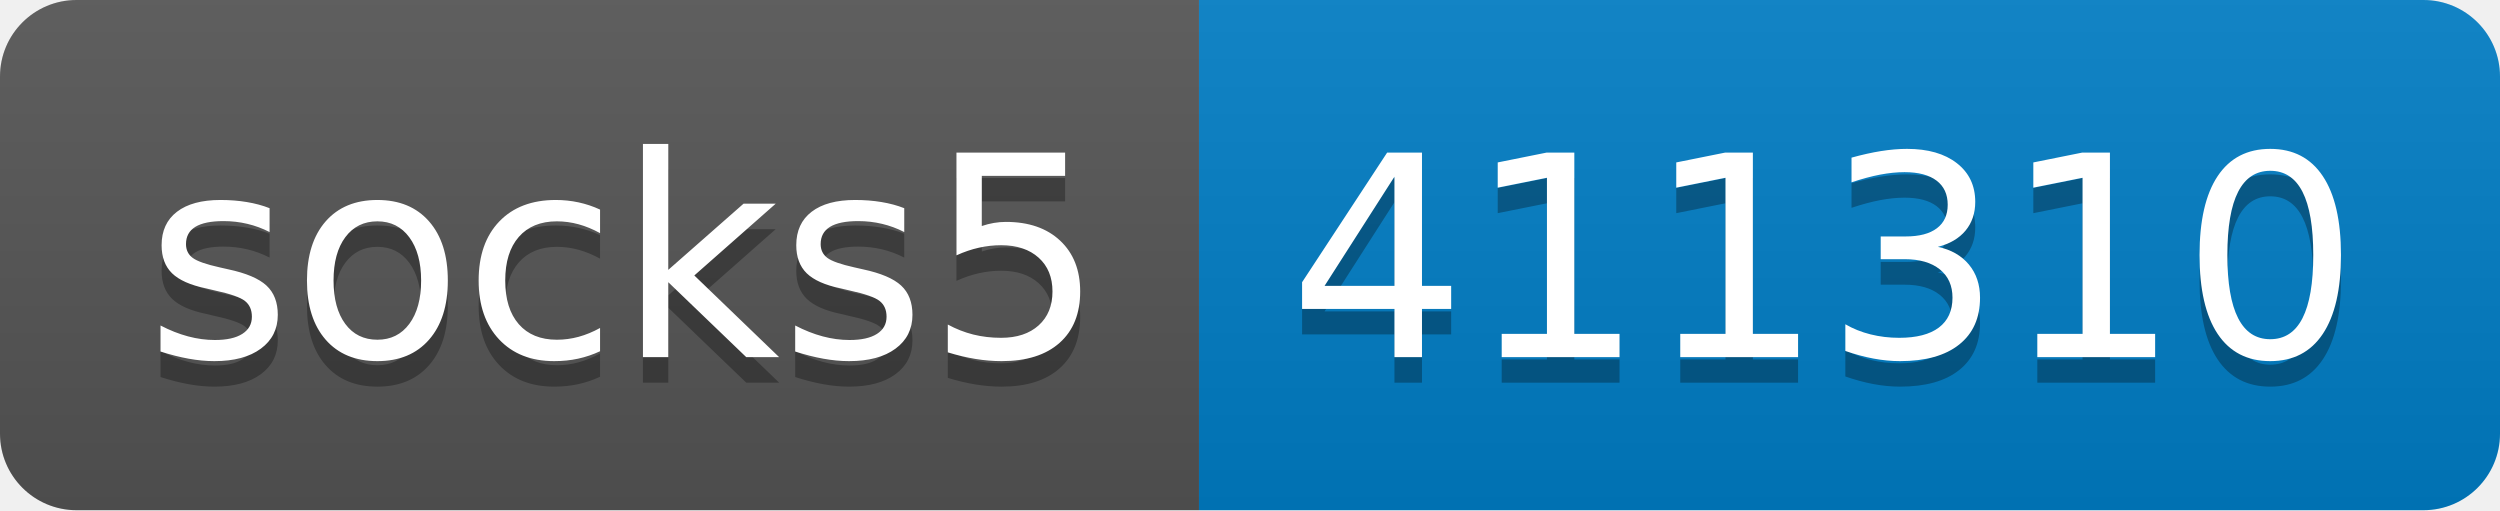
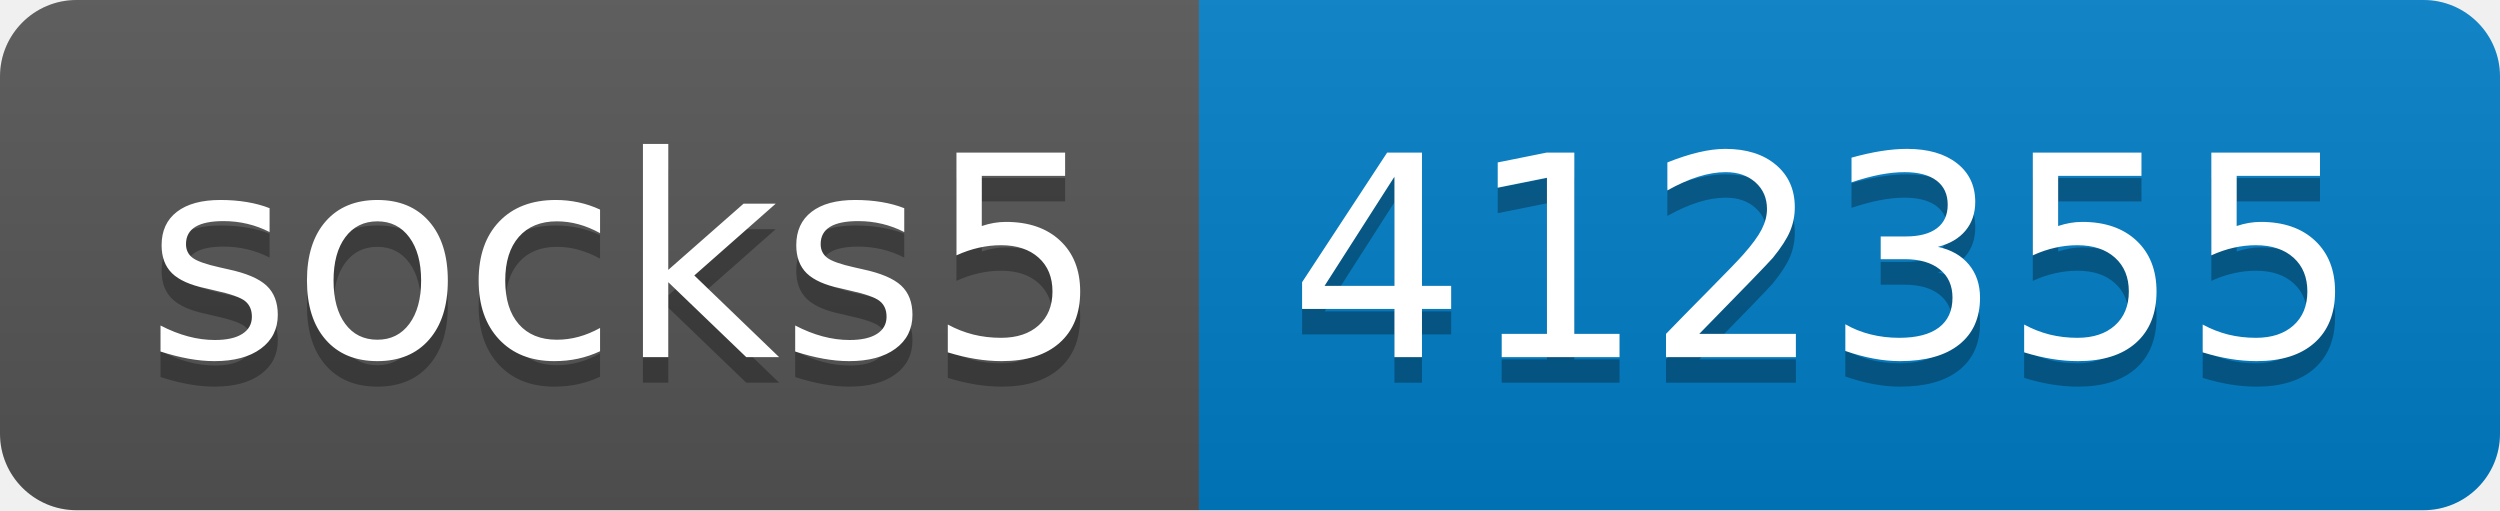
- <svg xmlns="http://www.w3.org/2000/svg" width="98" height="20" role="img" aria-label="socks5: 411310">
+ <svg xmlns="http://www.w3.org/2000/svg" width="98" height="20" role="img" aria-label="socks5: 412355">
  <linearGradient id="s" x2="0" y2="100%">
    <stop offset="0" stop-color="#bbb" stop-opacity=".1" />
    <stop offset="1" stop-opacity=".1" />
  </linearGradient>
  <clipPath id="r">
    <rect width="98" height="20" rx="3" fill="#fff" />
  </clipPath>
  <g clip-path="url(#r)">
    <rect width="47" height="20" fill="#555" />
    <rect x="47" width="51" height="20" fill="#007ec6" />
    <rect width="98" height="20" fill="url(#s)" />
  </g>
  <g fill="#fff" text-anchor="middle" font-family="Verdana,Geneva,DejaVu Sans,sans-serif" text-rendering="geometricPrecision" font-size="110">
    <text aria-hidden="true" x="245" y="150" fill="#010101" fill-opacity=".3" transform="scale(.1)" textLength="370">socks5</text>
    <text x="245" y="140" transform="scale(.1)" fill="#fff" textLength="370">socks5</text>
-     <text aria-hidden="true" x="715" y="150" fill="#010101" fill-opacity=".3" transform="scale(.1)" textLength="410">411310</text>
-     <text x="715" y="140" transform="scale(.1)" fill="#fff" textLength="410">411310</text>
+     <text aria-hidden="true" x="715" y="150" fill="#010101" fill-opacity=".3" transform="scale(.1)" textLength="410">412355</text>
+     <text x="715" y="140" transform="scale(.1)" fill="#fff" textLength="410">412355</text>
  </g>
</svg>
